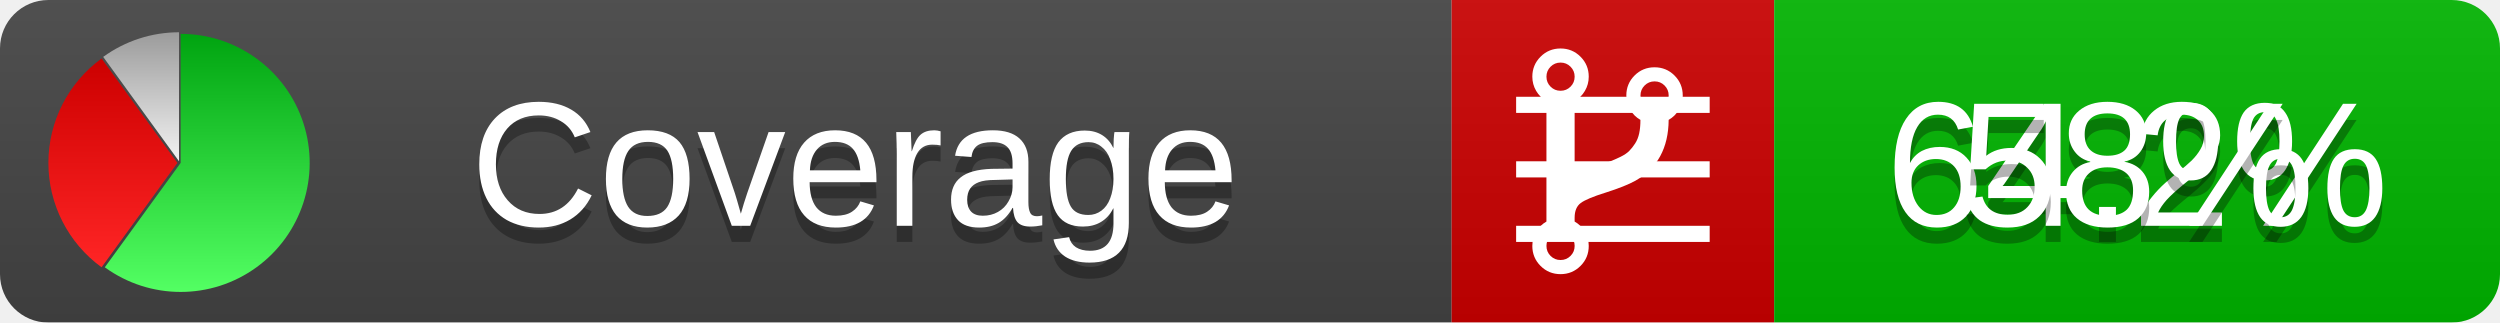
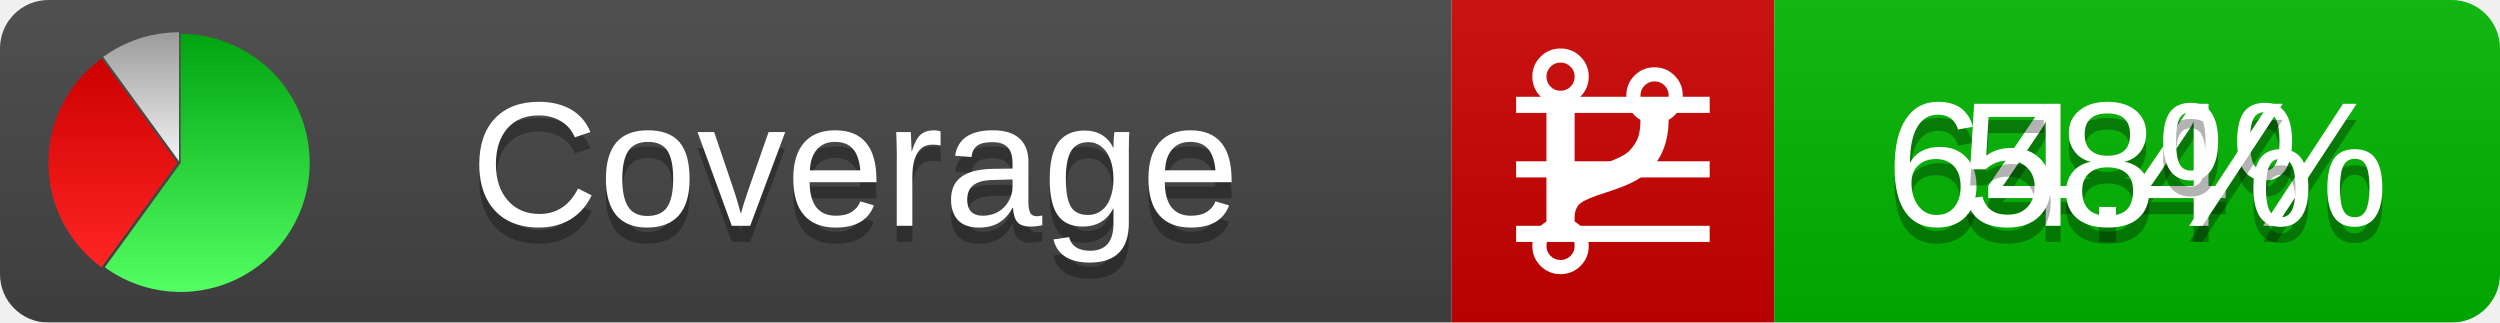
<svg xmlns="http://www.w3.org/2000/svg" xmlns:xlink="http://www.w3.org/1999/xlink" width="155" height="20">
  <style type="text/css">
          
            @keyframes fadeout {
              0 % { visibility: visible; opacity: 1; }
              40% { visibility: visible; opacity: 1; }
              50% { visibility: hidden; opacity: 0; }
              90% { visibility: hidden; opacity: 0; }
              100% { visibility: visible; opacity: 1; }
            }
            @keyframes fadein {
              0% { visibility: hidden; opacity: 0; }
              40% { visibility: hidden; opacity: 0; }
              50% { visibility: visible; opacity: 1; }
              90% { visibility: visible; opacity: 1; }
              100% { visibility: hidden; opacity: 0; }
            }
            .linecoverage {
                animation-duration: 10s;
                animation-name: fadeout;
                animation-iteration-count: infinite;
            }
            .branchcoverage {
                animation-duration: 10s;
                animation-name: fadein;
                animation-iteration-count: infinite;
            }
          
    </style>
  <defs>
    <linearGradient id="gradient" x2="0" y2="100%">
      <stop offset="0" stop-color="#bbb" stop-opacity=".1" />
      <stop offset="1" stop-opacity=".1" />
    </linearGradient>
    <linearGradient id="green" x2="0" y2="100%">
      <stop offset="0" stop-color="#00A410" />
      <stop offset="1" stop-color="#53FF63" />
    </linearGradient>
    <linearGradient id="red" x2="0" y2="100%">
      <stop offset="0" stop-color="#C00" />
      <stop offset="1" stop-color="#FF2525" />
    </linearGradient>
    <linearGradient id="gray" x2="0" y2="100%">
      <stop offset="0" stop-color="#9B9B9B" />
      <stop offset="1" stop-color="#F3F3F3" />
    </linearGradient>
    <mask id="mask">
      <rect width="155" height="20" rx="3" fill="#fff" />
    </mask>
    <g id="icon">
      <path style="fill:url(#green);" d="M205,202.5 l0,-200 a200,200 0 1,1 -117.558,361.803 z" />
      <path style="fill:url(#red);" d="M200,202.5 l-117.558,161.803 a200,200 0 0,1 0,-323.607 z" />
      <path style="fill:url(#gray);" d="M202.5,200 l-117.558,-161.803 a200,200 0 0,1 117.558,-38.196 z" />
    </g>
  </defs>
  <g mask="url(#mask)">
    <rect x="0" y="0" width="90" height="20" fill="#444" />
    <rect x="90" y="0" width="20" height="20" fill="#c00" />
    <rect x="110" y="0" width="45" height="20" fill="#00B600" />
    <rect x="0" y="0" width="155" height="20" fill="url(#gradient)" />
  </g>
  <g>
    <path class="linecoverage" stroke="#fff" d="M94 6.5 h12 M94 10.5 h12 M94 14.5 h12" />
    <path class="branchcoverage" fill="#fff" d="m 97.628,15.247 q 0,-0.364 -0.255,-0.619 -0.255,-0.255 -0.619,-0.255 -0.364,0 -0.619,0.255 -0.255,0.255 -0.255,0.619 0,0.364 0.255,0.619 0.255,0.255 0.619,0.255 0.364,0 0.619,-0.255 0.255,-0.255 0.255,-0.619 z m 0,-10.493 q 0,-0.364 -0.255,-0.619 -0.255,-0.255 -0.619,-0.255 -0.364,0 -0.619,0.255 -0.255,0.255 -0.255,0.619 0,0.364 0.255,0.619 0.255,0.255 0.619,0.255 0.364,0 0.619,-0.255 0.255,-0.255 0.255,-0.619 z m 5.83,1.166 q 0,-0.364 -0.255,-0.619 -0.255,-0.255 -0.619,-0.255 -0.364,0 -0.619,0.255 -0.255,0.255 -0.255,0.619 0,0.364 0.255,0.619 0.255,0.255 0.619,0.255 0.364,0 0.619,-0.255 0.255,-0.255 0.255,-0.619 z m 0.874,0 q 0,0.474 -0.237,0.879 -0.237,0.405 -0.638,0.633 -0.018,2.614 -2.059,3.771 -0.619,0.346 -1.849,0.738 -1.166,0.364 -1.544,0.647 -0.378,0.282 -0.378,0.911 l 0,0.237 q 0.401,0.228 0.638,0.633 0.237,0.405 0.237,0.879 0,0.729 -0.51,1.239 -0.51,0.51 -1.239,0.51 -0.729,0 -1.239,-0.51 -0.51,-0.51 -0.51,-1.239 0,-0.474 0.237,-0.879 0.237,-0.405 0.638,-0.633 l 0,-7.469 q -0.401,-0.228 -0.638,-0.633 -0.237,-0.405 -0.237,-0.879 0,-0.729 0.51,-1.239 0.51,-0.51 1.239,-0.51 0.729,0 1.239,0.51 0.51,0.51 0.51,1.239 0,0.474 -0.237,0.879 -0.237,0.405 -0.638,0.633 l 0,4.527 q 0.492,-0.237 1.403,-0.519 0.501,-0.155 0.797,-0.269 0.296,-0.114 0.642,-0.282 0.346,-0.169 0.537,-0.36 0.191,-0.191 0.369,-0.465 0.178,-0.273 0.255,-0.633 0.077,-0.36 0.077,-0.833 -0.401,-0.228 -0.638,-0.633 -0.237,-0.405 -0.237,-0.879 0,-0.729 0.51,-1.239 0.51,-0.51 1.239,-0.51 0.729,0 1.239,0.51 0.51,0.51 0.51,1.239 z" />
  </g>
  <g fill="#fff" text-anchor="middle" font-family="Verdana,Arial,Geneva,sans-serif" font-size="11">
    <a xlink:href="https://github.com/danielpalme/ReportGenerator" target="_top">
      <use xlink:href="#icon" transform="translate(3,2) scale(.04)" />
    </a>
    <text x="53" y="15" fill="#010101" fill-opacity=".3">Coverage</text>
    <text x="53" y="14" fill="#fff">Coverage</text>
-     <text class="linecoverage" x="132.5" y="15" fill="#010101" fill-opacity=".3">64.2%</text>
-     <text class="linecoverage" x="132.5" y="14">64.2%</text>
+     <text class="linecoverage" x="132.5" y="15" fill="#010101" fill-opacity=".3">64.4%</text>
+     <text class="linecoverage" x="132.5" y="14">64.4%</text>
    <text class="branchcoverage" x="132.5" y="15" fill="#010101" fill-opacity=".3">58%</text>
    <text class="branchcoverage" x="132.5" y="14">58%</text>
  </g>
  <g>
    <rect class="linecoverage" x="90" y="0" width="65" height="20" fill-opacity="0" />
    <rect class="branchcoverage" x="90" y="0" width="65" height="20" fill-opacity="0" />
  </g>
</svg>
